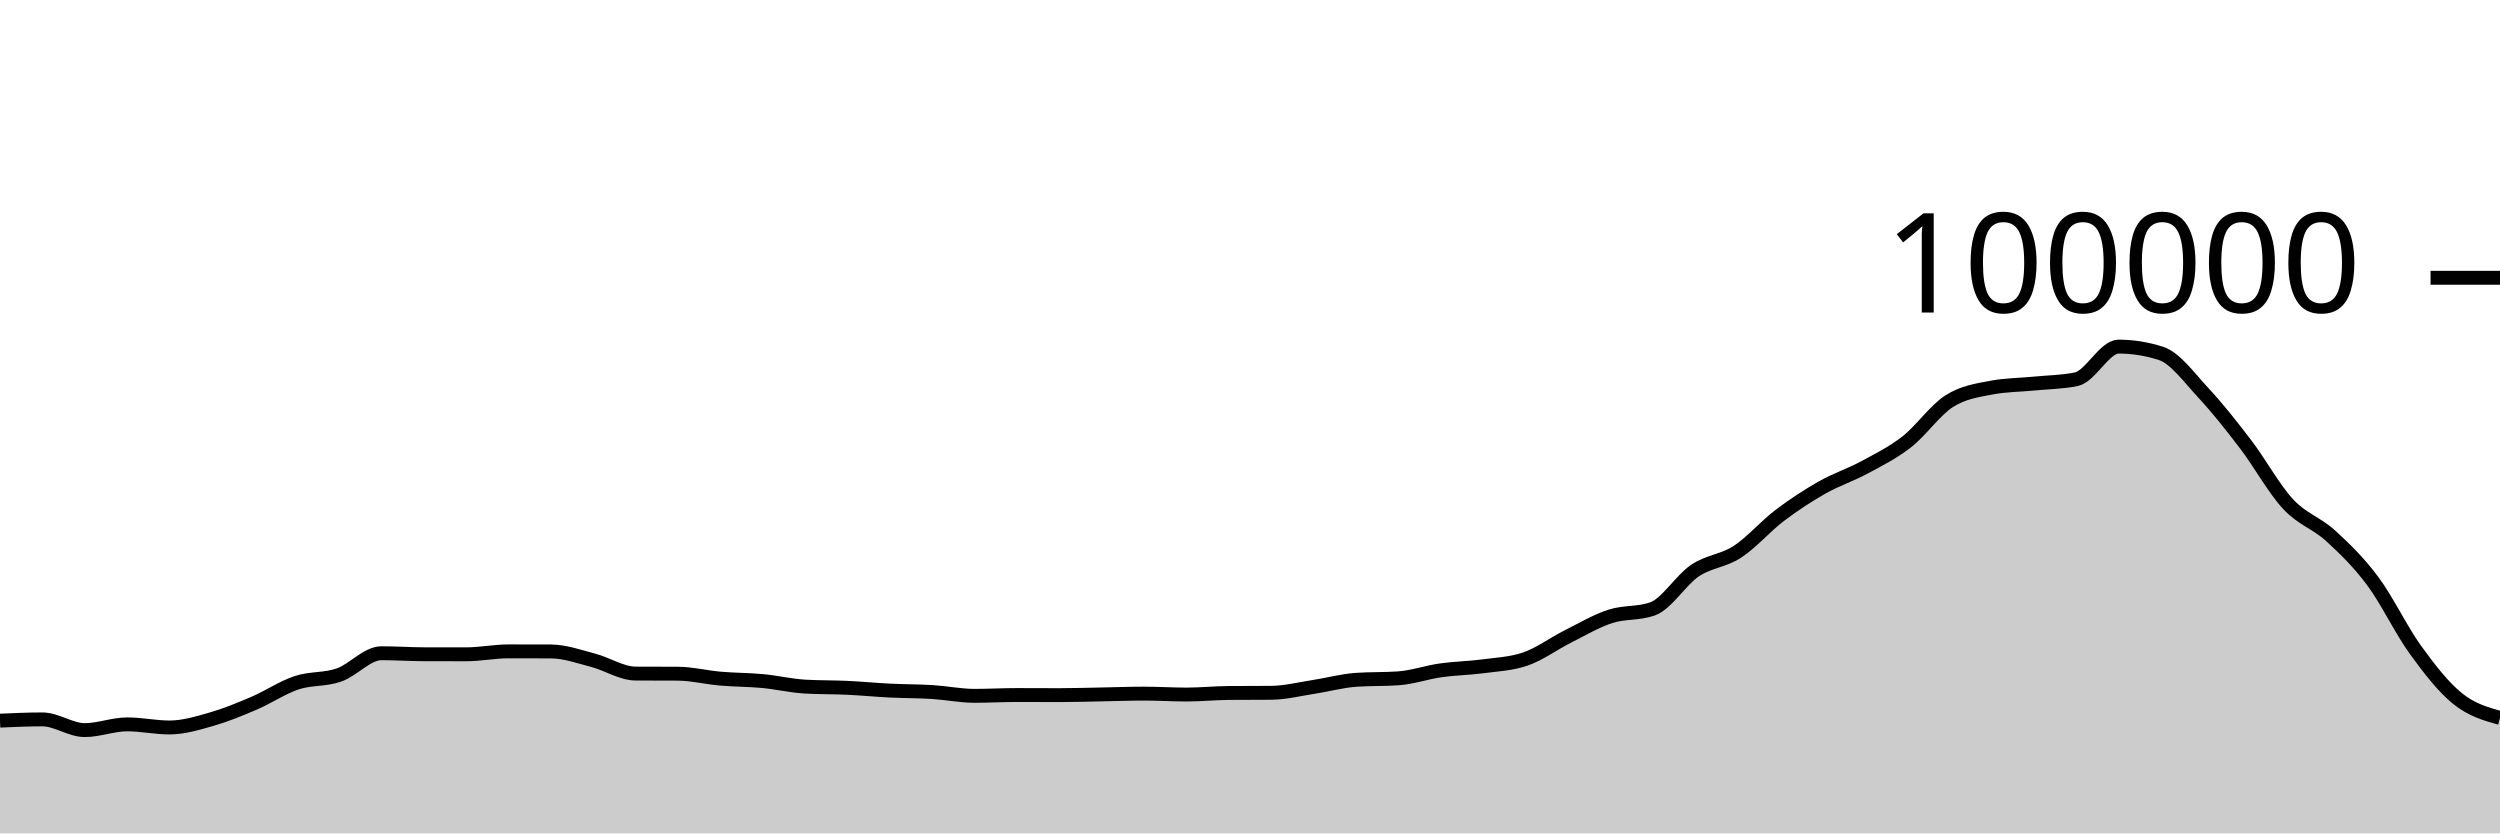
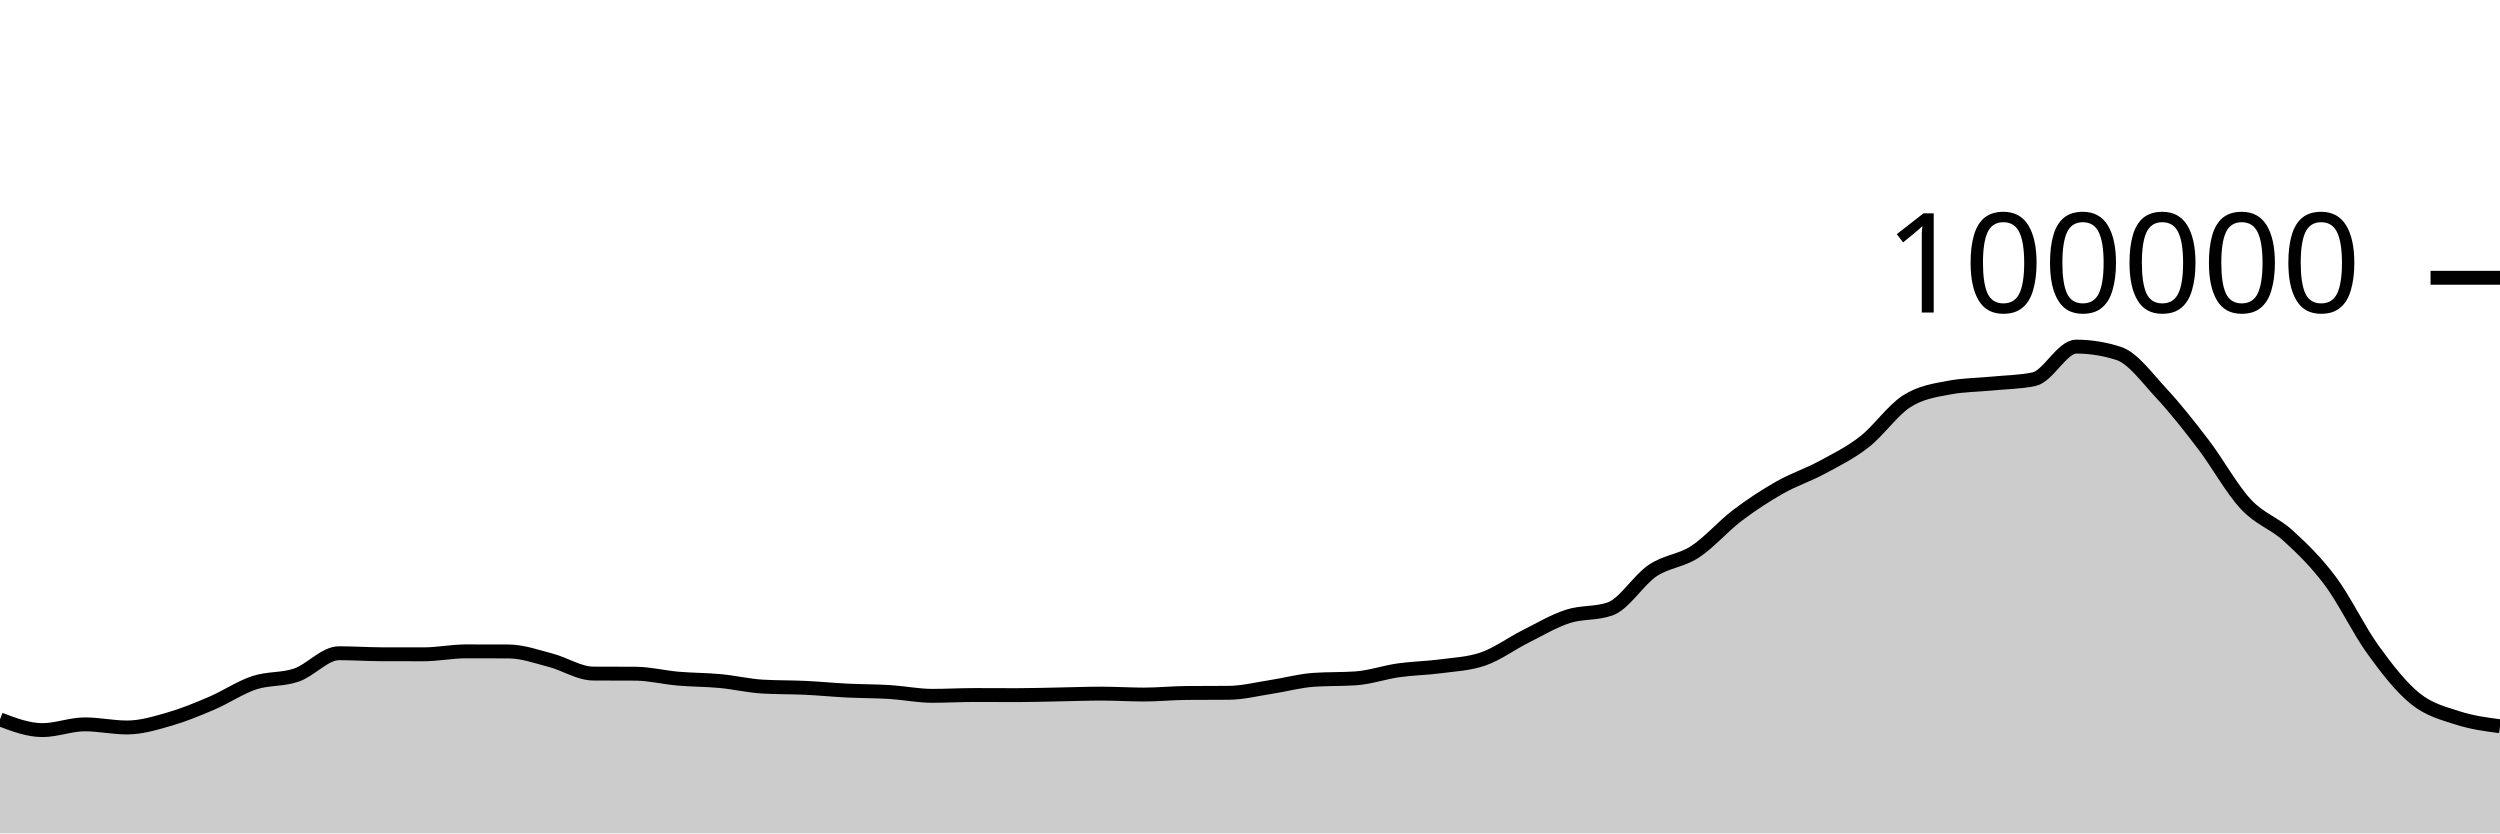
<svg xmlns="http://www.w3.org/2000/svg" viewBox="0 0 180 60">
  <g transform="translate(0,20)">
-     <path class="area" fill="rgba(0, 0, 0, 0.2)" d="M0,31.886C1.017,31.841,2.034,31.796,3.051,31.796C4.068,31.796,5.085,32.568,6.102,32.568C7.119,32.568,8.136,32.154,9.153,32.154C10.169,32.154,11.186,32.378,12.203,32.378C13.22,32.378,14.237,32.067,15.254,31.775C16.271,31.483,17.288,31.062,18.305,30.626C19.322,30.19,20.339,29.496,21.356,29.158C22.373,28.821,23.39,28.955,24.407,28.6C25.424,28.246,26.441,27.033,27.458,27.033C28.475,27.033,29.492,27.103,30.508,27.106C31.525,27.108,32.542,27.11,33.559,27.11C34.576,27.11,35.593,26.898,36.61,26.898C37.627,26.898,38.644,26.9,39.661,26.904C40.678,26.908,41.695,27.276,42.712,27.542C43.729,27.808,44.746,28.491,45.763,28.497C46.78,28.503,47.797,28.5,48.814,28.506C49.831,28.513,50.847,28.773,51.864,28.861C52.881,28.95,53.898,28.941,54.915,29.037C55.932,29.133,56.949,29.377,57.966,29.436C58.983,29.494,60,29.475,61.017,29.523C62.034,29.571,63.051,29.672,64.068,29.722C65.085,29.772,66.102,29.763,67.119,29.826C68.136,29.889,69.153,30.1,70.169,30.1C71.186,30.1,72.203,30.042,73.22,30.042C74.237,30.042,75.254,30.05,76.271,30.05C77.288,30.05,78.305,30.016,79.322,29.998C80.339,29.98,81.356,29.941,82.373,29.941C83.39,29.941,84.407,30.007,85.424,30.007C86.441,30.007,87.458,29.901,88.475,29.894C89.492,29.886,90.508,29.89,91.525,29.882C92.542,29.874,93.559,29.614,94.576,29.458C95.593,29.303,96.61,29.019,97.627,28.947C98.644,28.876,99.661,28.911,100.678,28.84C101.695,28.769,102.712,28.409,103.729,28.264C104.746,28.119,105.763,28.109,106.78,27.973C107.797,27.837,108.814,27.798,109.831,27.448C110.847,27.098,111.864,26.341,112.881,25.83C113.898,25.319,114.915,24.714,115.932,24.382C116.949,24.05,117.966,24.201,118.983,23.84C120,23.479,121.017,21.771,122.034,21.086C123.051,20.402,124.068,20.396,125.085,19.734C126.102,19.072,127.119,17.886,128.136,17.115C129.153,16.343,130.169,15.681,131.186,15.104C132.203,14.527,133.22,14.202,134.237,13.653C135.254,13.104,136.271,12.605,137.288,11.811C138.305,11.017,139.322,9.539,140.339,8.888C141.356,8.238,142.373,8.101,143.39,7.908C144.407,7.714,145.424,7.718,146.441,7.618C147.458,7.517,148.475,7.513,149.492,7.304C150.508,7.096,151.525,4.956,152.542,4.956C153.559,4.956,154.576,5.119,155.593,5.446C156.61,5.773,157.627,7.195,158.644,8.288C159.661,9.381,160.678,10.669,161.695,12.004C162.712,13.339,163.729,15.204,164.746,16.298C165.763,17.392,166.78,17.644,167.797,18.57C168.814,19.496,169.831,20.486,170.847,21.852C171.864,23.218,172.881,25.36,173.898,26.768C174.915,28.176,175.932,29.48,176.949,30.3C177.966,31.121,178.983,31.405,180,31.69L180,40C178.983,40,177.966,40,176.949,40C175.932,40,174.915,40,173.898,40C172.881,40,171.864,40,170.847,40C169.831,40,168.814,40,167.797,40C166.78,40,165.763,40,164.746,40C163.729,40,162.712,40,161.695,40C160.678,40,159.661,40,158.644,40C157.627,40,156.61,40,155.593,40C154.576,40,153.559,40,152.542,40C151.525,40,150.508,40,149.492,40C148.475,40,147.458,40,146.441,40C145.424,40,144.407,40,143.39,40C142.373,40,141.356,40,140.339,40C139.322,40,138.305,40,137.288,40C136.271,40,135.254,40,134.237,40C133.22,40,132.203,40,131.186,40C130.169,40,129.153,40,128.136,40C127.119,40,126.102,40,125.085,40C124.068,40,123.051,40,122.034,40C121.017,40,120,40,118.983,40C117.966,40,116.949,40,115.932,40C114.915,40,113.898,40,112.881,40C111.864,40,110.847,40,109.831,40C108.814,40,107.797,40,106.78,40C105.763,40,104.746,40,103.729,40C102.712,40,101.695,40,100.678,40C99.661,40,98.644,40,97.627,40C96.61,40,95.593,40,94.576,40C93.559,40,92.542,40,91.525,40C90.508,40,89.492,40,88.475,40C87.458,40,86.441,40,85.424,40C84.407,40,83.39,40,82.373,40C81.356,40,80.339,40,79.322,40C78.305,40,77.288,40,76.271,40C75.254,40,74.237,40,73.22,40C72.203,40,71.186,40,70.169,40C69.153,40,68.136,40,67.119,40C66.102,40,65.085,40,64.068,40C63.051,40,62.034,40,61.017,40C60,40,58.983,40,57.966,40C56.949,40,55.932,40,54.915,40C53.898,40,52.881,40,51.864,40C50.847,40,49.831,40,48.814,40C47.797,40,46.78,40,45.763,40C44.746,40,43.729,40,42.712,40C41.695,40,40.678,40,39.661,40C38.644,40,37.627,40,36.61,40C35.593,40,34.576,40,33.559,40C32.542,40,31.525,40,30.508,40C29.492,40,28.475,40,27.458,40C26.441,40,25.424,40,24.407,40C23.39,40,22.373,40,21.356,40C20.339,40,19.322,40,18.305,40C17.288,40,16.271,40,15.254,40C14.237,40,13.22,40,12.203,40C11.186,40,10.169,40,9.153,40C8.136,40,7.119,40,6.102,40C5.085,40,4.068,40,3.051,40C2.034,40,1.017,40,0,40Z" />
-     <path class="line" stroke="black" fill="none" d="M0,31.886C1.017,31.841,2.034,31.796,3.051,31.796C4.068,31.796,5.085,32.568,6.102,32.568C7.119,32.568,8.136,32.154,9.153,32.154C10.169,32.154,11.186,32.378,12.203,32.378C13.22,32.378,14.237,32.067,15.254,31.775C16.271,31.483,17.288,31.062,18.305,30.626C19.322,30.19,20.339,29.496,21.356,29.158C22.373,28.821,23.39,28.955,24.407,28.6C25.424,28.246,26.441,27.033,27.458,27.033C28.475,27.033,29.492,27.103,30.508,27.106C31.525,27.108,32.542,27.11,33.559,27.11C34.576,27.11,35.593,26.898,36.61,26.898C37.627,26.898,38.644,26.9,39.661,26.904C40.678,26.908,41.695,27.276,42.712,27.542C43.729,27.808,44.746,28.491,45.763,28.497C46.78,28.503,47.797,28.5,48.814,28.506C49.831,28.513,50.847,28.773,51.864,28.861C52.881,28.95,53.898,28.941,54.915,29.037C55.932,29.133,56.949,29.377,57.966,29.436C58.983,29.494,60,29.475,61.017,29.523C62.034,29.571,63.051,29.672,64.068,29.722C65.085,29.772,66.102,29.763,67.119,29.826C68.136,29.889,69.153,30.1,70.169,30.1C71.186,30.1,72.203,30.042,73.22,30.042C74.237,30.042,75.254,30.05,76.271,30.05C77.288,30.05,78.305,30.016,79.322,29.998C80.339,29.98,81.356,29.941,82.373,29.941C83.39,29.941,84.407,30.007,85.424,30.007C86.441,30.007,87.458,29.901,88.475,29.894C89.492,29.886,90.508,29.89,91.525,29.882C92.542,29.874,93.559,29.614,94.576,29.458C95.593,29.303,96.61,29.019,97.627,28.947C98.644,28.876,99.661,28.911,100.678,28.84C101.695,28.769,102.712,28.409,103.729,28.264C104.746,28.119,105.763,28.109,106.78,27.973C107.797,27.837,108.814,27.798,109.831,27.448C110.847,27.098,111.864,26.341,112.881,25.83C113.898,25.319,114.915,24.714,115.932,24.382C116.949,24.05,117.966,24.201,118.983,23.84C120,23.479,121.017,21.771,122.034,21.086C123.051,20.402,124.068,20.396,125.085,19.734C126.102,19.072,127.119,17.886,128.136,17.115C129.153,16.343,130.169,15.681,131.186,15.104C132.203,14.527,133.22,14.202,134.237,13.653C135.254,13.104,136.271,12.605,137.288,11.811C138.305,11.017,139.322,9.539,140.339,8.888C141.356,8.238,142.373,8.101,143.39,7.908C144.407,7.714,145.424,7.718,146.441,7.618C147.458,7.517,148.475,7.513,149.492,7.304C150.508,7.096,151.525,4.956,152.542,4.956C153.559,4.956,154.576,5.119,155.593,5.446C156.61,5.773,157.627,7.195,158.644,8.288C159.661,9.381,160.678,10.669,161.695,12.004C162.712,13.339,163.729,15.204,164.746,16.298C165.763,17.392,166.78,17.644,167.797,18.57C168.814,19.496,169.831,20.486,170.847,21.852C171.864,23.218,172.881,25.36,173.898,26.768C174.915,28.176,175.932,29.48,176.949,30.3C177.966,31.121,178.983,31.405,180,31.69" />
+     <path class="area" fill="rgba(0, 0, 0, 0.2)" d="M0,31.796C1.017,32.182,2.034,32.568,3.051,32.568C4.068,32.568,5.085,32.154,6.102,32.154C7.119,32.154,8.136,32.378,9.153,32.378C10.169,32.378,11.186,32.067,12.203,31.775C13.22,31.483,14.237,31.062,15.254,30.626C16.271,30.19,17.288,29.496,18.305,29.158C19.322,28.821,20.339,28.955,21.356,28.6C22.373,28.246,23.39,27.033,24.407,27.033C25.424,27.033,26.441,27.103,27.458,27.106C28.475,27.108,29.492,27.11,30.508,27.11C31.525,27.11,32.542,26.898,33.559,26.898C34.576,26.898,35.593,26.9,36.61,26.904C37.627,26.908,38.644,27.276,39.661,27.542C40.678,27.808,41.695,28.491,42.712,28.497C43.729,28.503,44.746,28.5,45.763,28.506C46.78,28.513,47.797,28.773,48.814,28.861C49.831,28.95,50.847,28.941,51.864,29.037C52.881,29.133,53.898,29.377,54.915,29.436C55.932,29.494,56.949,29.475,57.966,29.523C58.983,29.571,60,29.672,61.017,29.722C62.034,29.772,63.051,29.763,64.068,29.826C65.085,29.889,66.102,30.1,67.119,30.1C68.136,30.1,69.153,30.042,70.169,30.042C71.186,30.042,72.203,30.05,73.22,30.05C74.237,30.05,75.254,30.016,76.271,29.998C77.288,29.98,78.305,29.941,79.322,29.941C80.339,29.941,81.356,30.007,82.373,30.007C83.39,30.007,84.407,29.901,85.424,29.894C86.441,29.886,87.458,29.89,88.475,29.882C89.492,29.874,90.508,29.614,91.525,29.458C92.542,29.303,93.559,29.019,94.576,28.947C95.593,28.876,96.61,28.911,97.627,28.84C98.644,28.769,99.661,28.409,100.678,28.264C101.695,28.119,102.712,28.109,103.729,27.973C104.746,27.837,105.763,27.798,106.78,27.448C107.797,27.098,108.814,26.341,109.831,25.83C110.847,25.319,111.864,24.714,112.881,24.382C113.898,24.05,114.915,24.201,115.932,23.84C116.949,23.479,117.966,21.771,118.983,21.086C120,20.402,121.017,20.396,122.034,19.734C123.051,19.072,124.068,17.886,125.085,17.115C126.102,16.343,127.119,15.681,128.136,15.104C129.153,14.527,130.169,14.202,131.186,13.653C132.203,13.104,133.22,12.605,134.237,11.811C135.254,11.017,136.271,9.539,137.288,8.888C138.305,8.238,139.322,8.101,140.339,7.908C141.356,7.714,142.373,7.718,143.39,7.618C144.407,7.517,145.424,7.513,146.441,7.304C147.458,7.096,148.475,4.956,149.492,4.956C150.508,4.956,151.525,5.119,152.542,5.446C153.559,5.773,154.576,7.195,155.593,8.288C156.61,9.381,157.627,10.669,158.644,12.004C159.661,13.339,160.678,15.204,161.695,16.298C162.712,17.392,163.729,17.644,164.746,18.57C165.763,19.496,166.78,20.486,167.797,21.852C168.814,23.218,169.831,25.36,170.847,26.768C171.864,28.176,172.881,29.48,173.898,30.3C174.915,31.121,175.932,31.359,176.949,31.69C177.966,32.021,178.983,32.155,180,32.289L180,40C178.983,40,177.966,40,176.949,40C175.932,40,174.915,40,173.898,40C172.881,40,171.864,40,170.847,40C169.831,40,168.814,40,167.797,40C166.78,40,165.763,40,164.746,40C163.729,40,162.712,40,161.695,40C160.678,40,159.661,40,158.644,40C157.627,40,156.61,40,155.593,40C154.576,40,153.559,40,152.542,40C151.525,40,150.508,40,149.492,40C148.475,40,147.458,40,146.441,40C145.424,40,144.407,40,143.39,40C142.373,40,141.356,40,140.339,40C139.322,40,138.305,40,137.288,40C136.271,40,135.254,40,134.237,40C133.22,40,132.203,40,131.186,40C130.169,40,129.153,40,128.136,40C127.119,40,126.102,40,125.085,40C124.068,40,123.051,40,122.034,40C121.017,40,120,40,118.983,40C117.966,40,116.949,40,115.932,40C114.915,40,113.898,40,112.881,40C111.864,40,110.847,40,109.831,40C108.814,40,107.797,40,106.78,40C105.763,40,104.746,40,103.729,40C102.712,40,101.695,40,100.678,40C99.661,40,98.644,40,97.627,40C96.61,40,95.593,40,94.576,40C93.559,40,92.542,40,91.525,40C90.508,40,89.492,40,88.475,40C87.458,40,86.441,40,85.424,40C84.407,40,83.39,40,82.373,40C81.356,40,80.339,40,79.322,40C78.305,40,77.288,40,76.271,40C75.254,40,74.237,40,73.22,40C72.203,40,71.186,40,70.169,40C69.153,40,68.136,40,67.119,40C66.102,40,65.085,40,64.068,40C63.051,40,62.034,40,61.017,40C60,40,58.983,40,57.966,40C56.949,40,55.932,40,54.915,40C53.898,40,52.881,40,51.864,40C50.847,40,49.831,40,48.814,40C47.797,40,46.78,40,45.763,40C44.746,40,43.729,40,42.712,40C41.695,40,40.678,40,39.661,40C38.644,40,37.627,40,36.61,40C35.593,40,34.576,40,33.559,40C32.542,40,31.525,40,30.508,40C29.492,40,28.475,40,27.458,40C26.441,40,25.424,40,24.407,40C23.39,40,22.373,40,21.356,40C20.339,40,19.322,40,18.305,40C17.288,40,16.271,40,15.254,40C14.237,40,13.22,40,12.203,40C11.186,40,10.169,40,9.153,40C8.136,40,7.119,40,6.102,40C5.085,40,4.068,40,3.051,40C2.034,40,1.017,40,0,40Z" />
+     <path class="line" stroke="black" fill="none" d="M0,31.796C1.017,32.182,2.034,32.568,3.051,32.568C4.068,32.568,5.085,32.154,6.102,32.154C7.119,32.154,8.136,32.378,9.153,32.378C10.169,32.378,11.186,32.067,12.203,31.775C13.22,31.483,14.237,31.062,15.254,30.626C16.271,30.19,17.288,29.496,18.305,29.158C19.322,28.821,20.339,28.955,21.356,28.6C22.373,28.246,23.39,27.033,24.407,27.033C25.424,27.033,26.441,27.103,27.458,27.106C28.475,27.108,29.492,27.11,30.508,27.11C31.525,27.11,32.542,26.898,33.559,26.898C34.576,26.898,35.593,26.9,36.61,26.904C37.627,26.908,38.644,27.276,39.661,27.542C40.678,27.808,41.695,28.491,42.712,28.497C43.729,28.503,44.746,28.5,45.763,28.506C46.78,28.513,47.797,28.773,48.814,28.861C49.831,28.95,50.847,28.941,51.864,29.037C52.881,29.133,53.898,29.377,54.915,29.436C55.932,29.494,56.949,29.475,57.966,29.523C58.983,29.571,60,29.672,61.017,29.722C62.034,29.772,63.051,29.763,64.068,29.826C65.085,29.889,66.102,30.1,67.119,30.1C68.136,30.1,69.153,30.042,70.169,30.042C71.186,30.042,72.203,30.05,73.22,30.05C74.237,30.05,75.254,30.016,76.271,29.998C77.288,29.98,78.305,29.941,79.322,29.941C80.339,29.941,81.356,30.007,82.373,30.007C83.39,30.007,84.407,29.901,85.424,29.894C86.441,29.886,87.458,29.89,88.475,29.882C89.492,29.874,90.508,29.614,91.525,29.458C92.542,29.303,93.559,29.019,94.576,28.947C95.593,28.876,96.61,28.911,97.627,28.84C98.644,28.769,99.661,28.409,100.678,28.264C101.695,28.119,102.712,28.109,103.729,27.973C104.746,27.837,105.763,27.798,106.78,27.448C107.797,27.098,108.814,26.341,109.831,25.83C110.847,25.319,111.864,24.714,112.881,24.382C113.898,24.05,114.915,24.201,115.932,23.84C116.949,23.479,117.966,21.771,118.983,21.086C120,20.402,121.017,20.396,122.034,19.734C123.051,19.072,124.068,17.886,125.085,17.115C126.102,16.343,127.119,15.681,128.136,15.104C129.153,14.527,130.169,14.202,131.186,13.653C132.203,13.104,133.22,12.605,134.237,11.811C135.254,11.017,136.271,9.539,137.288,8.888C138.305,8.238,139.322,8.101,140.339,7.908C141.356,7.714,142.373,7.718,143.39,7.618C144.407,7.517,145.424,7.513,146.441,7.304C147.458,7.096,148.475,4.956,149.492,4.956C150.508,4.956,151.525,5.119,152.542,5.446C153.559,5.773,154.576,7.195,155.593,8.288C156.61,9.381,157.627,10.669,158.644,12.004C159.661,13.339,160.678,15.204,161.695,16.298C162.712,17.392,163.729,17.644,164.746,18.57C165.763,19.496,166.78,20.486,167.797,21.852C168.814,23.218,169.831,25.36,170.847,26.768C171.864,28.176,172.881,29.48,173.898,30.3C174.915,31.121,175.932,31.359,176.949,31.69C177.966,32.021,178.983,32.155,180,32.289" />
    <path class="axis-ceiling" stroke-width="1" stroke="black" fill="none" d="M175,0L180,0" />
    <text class="axis-ceiling-label" font-family="sans-serif" text-anchor="end" font-size="10px" x="170" y="2.5">100000</text>
  </g>
</svg>
